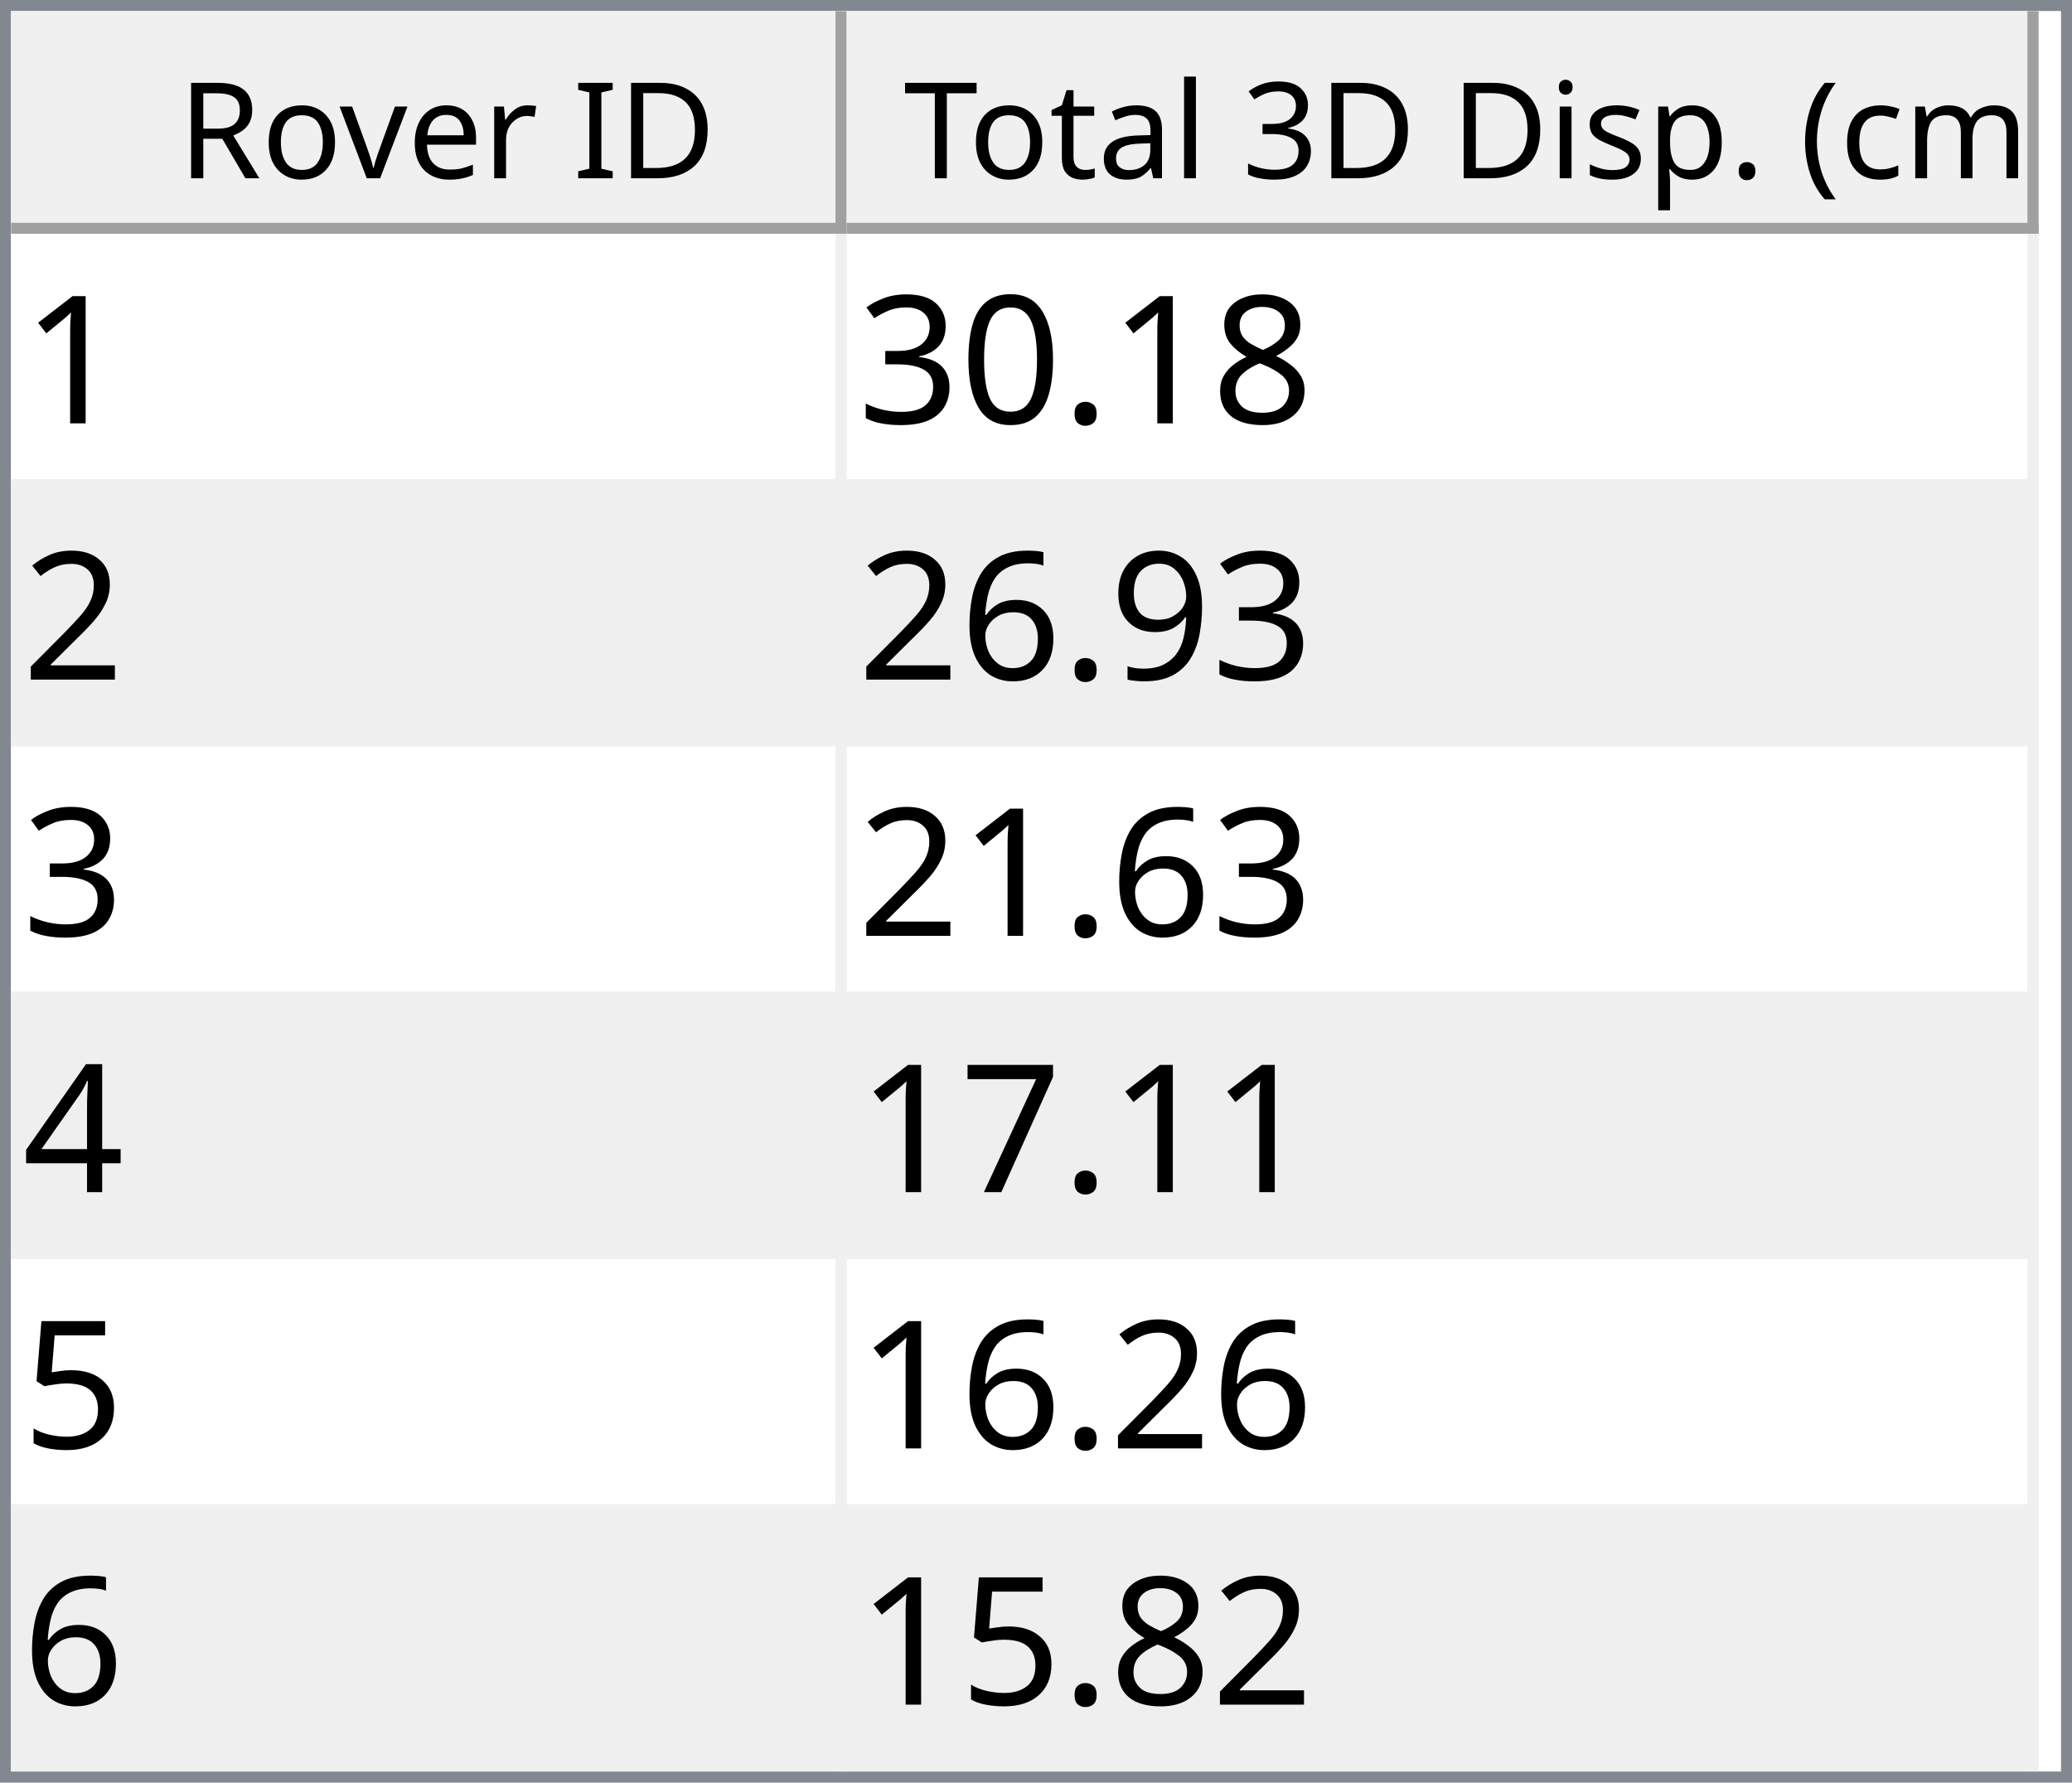
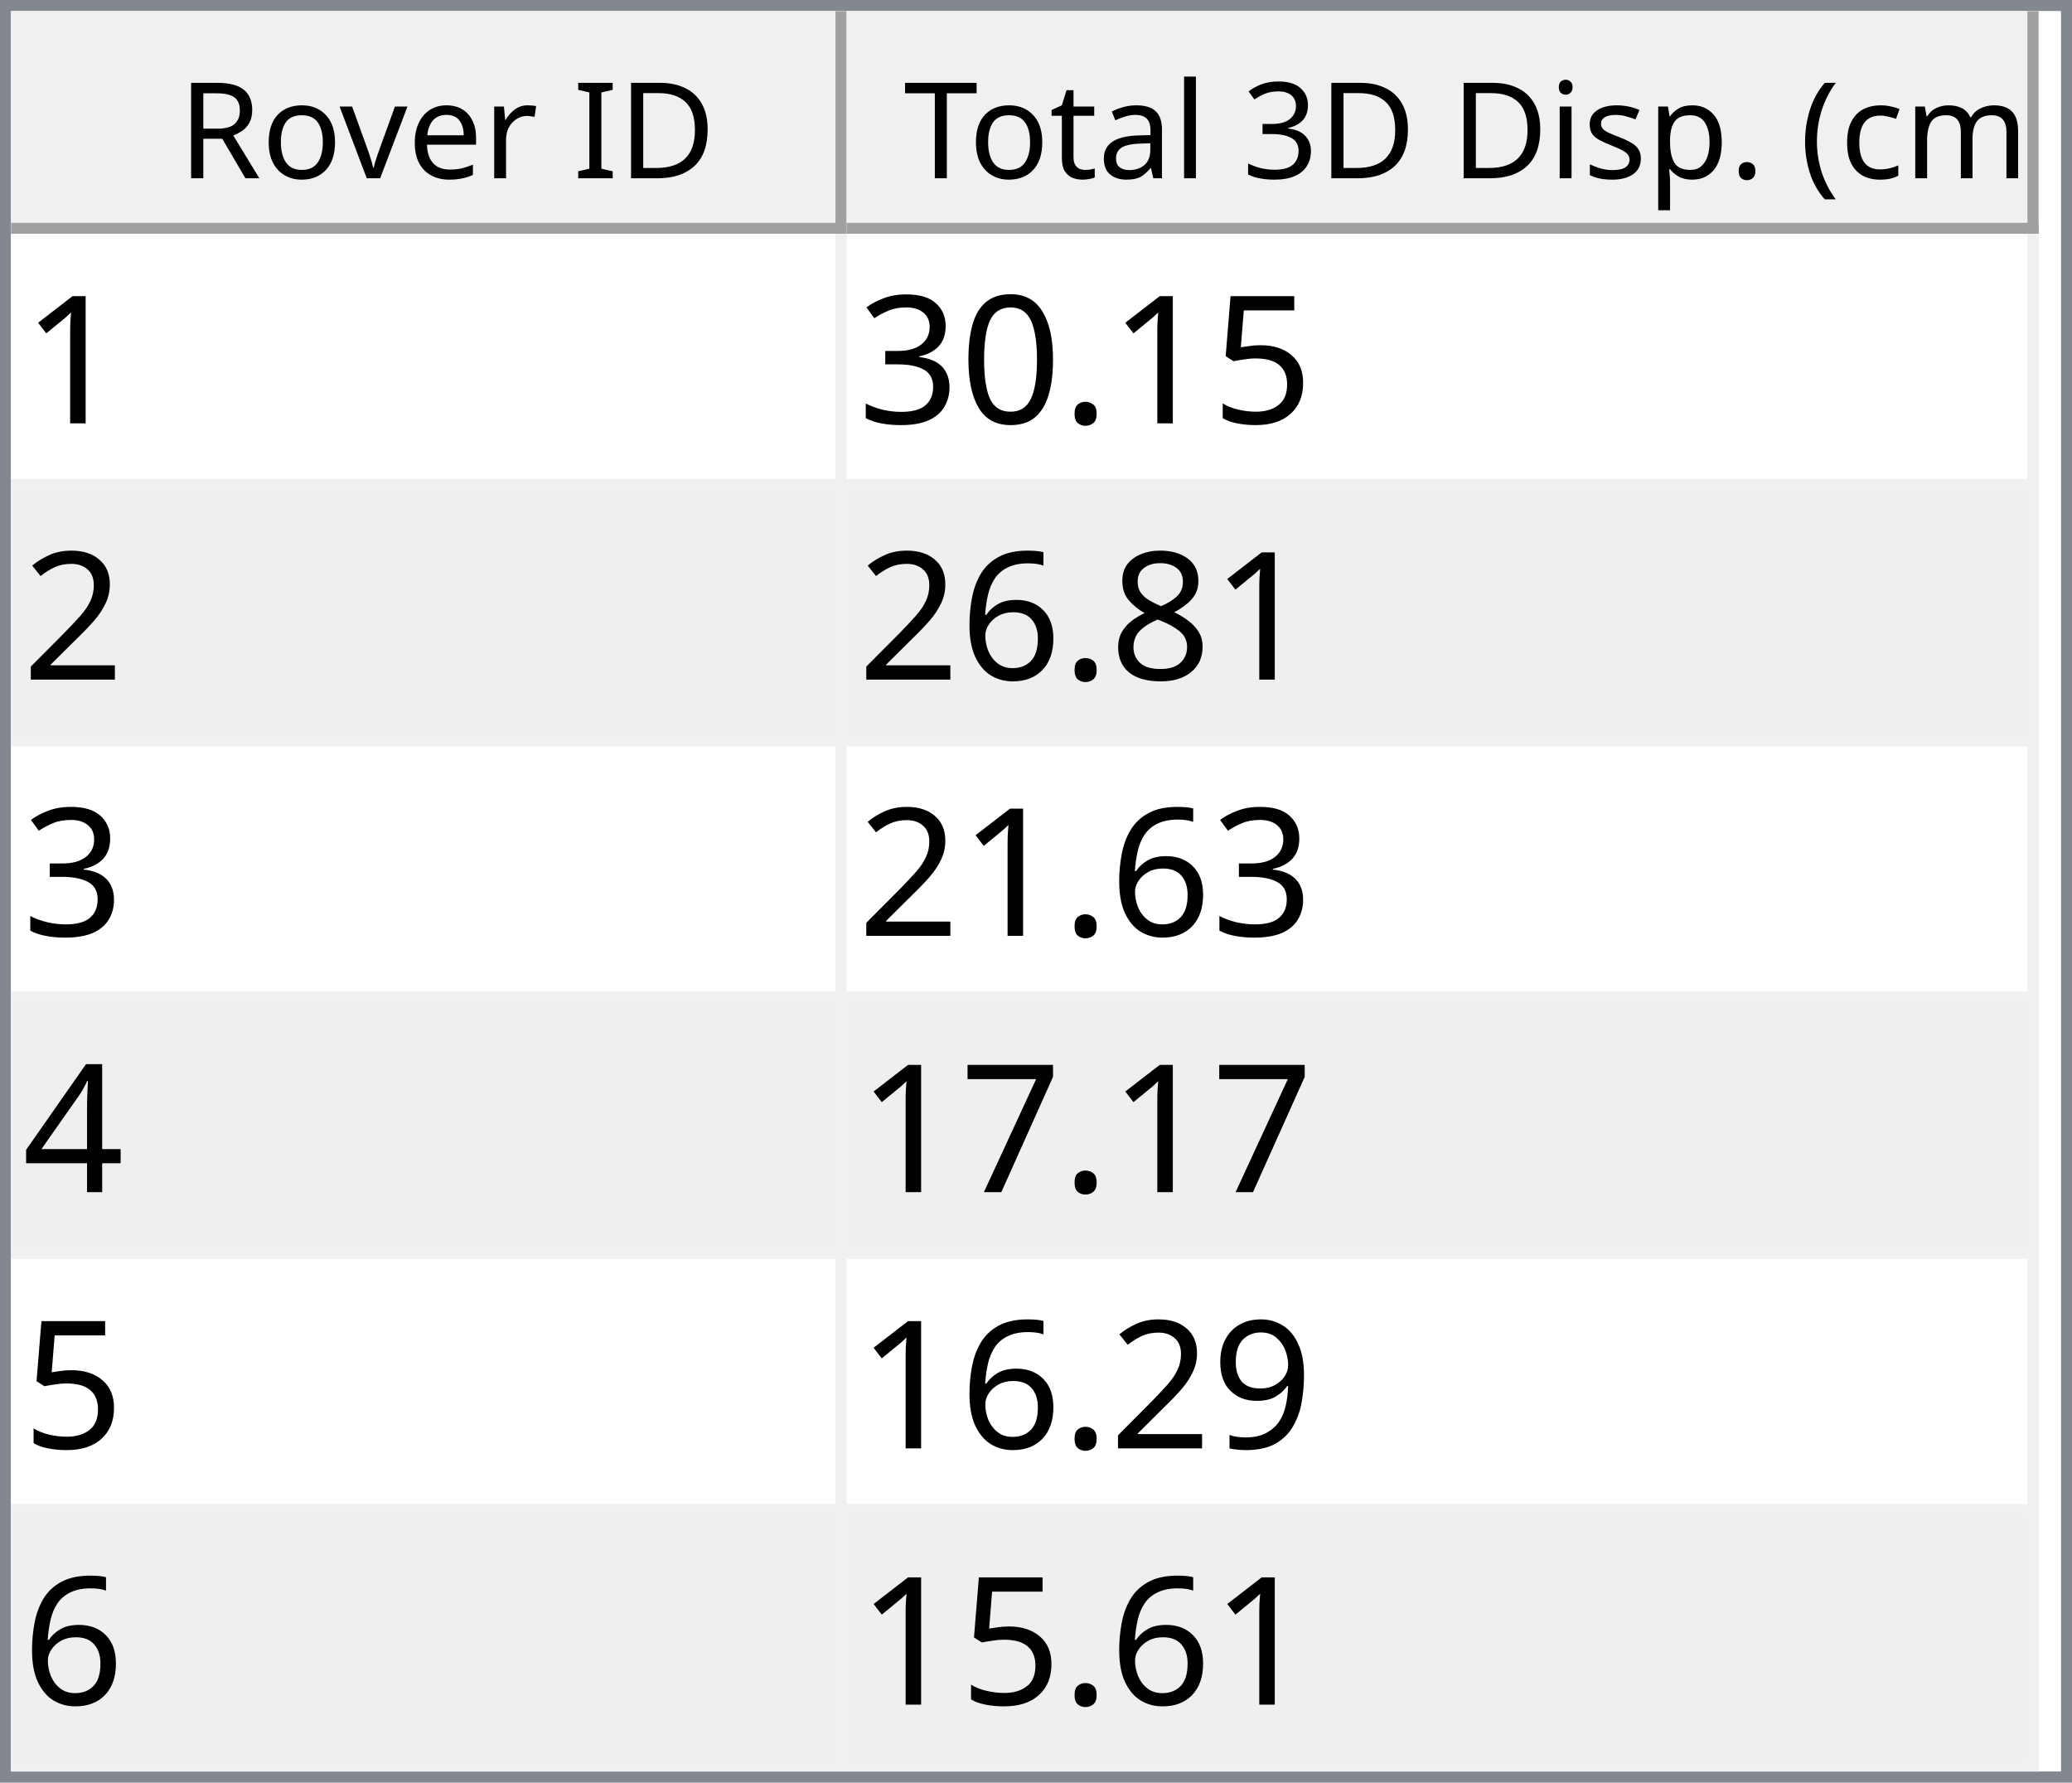
<svg xmlns="http://www.w3.org/2000/svg" style="fill-opacity:1; color-rendering:auto; color-interpolation:auto; text-rendering:auto; stroke:black; stroke-linecap:square; stroke-miterlimit:10; shape-rendering:auto; stroke-opacity:1; fill:black; stroke-dasharray:none; font-weight:normal; stroke-width:1; font-family:'Dialog'; font-style:normal; stroke-linejoin:miter; font-size:12px; stroke-dashoffset:0; image-rendering:auto;" width="186" height="160">
  <defs id="genericDefs" />
  <g>
    <defs id="defs1">
      <clipPath clipPathUnits="userSpaceOnUse" id="clipPath1">
        <path d="M0 0 L186 0 L186 160 L0 160 L0 0 Z" />
      </clipPath>
      <clipPath clipPathUnits="userSpaceOnUse" id="clipPath2">
        <path d="M0 0 L0 160 L186 160 L186 0 Z" />
      </clipPath>
      <clipPath clipPathUnits="userSpaceOnUse" id="clipPath3">
        <path d="M0 0 L0 20 L184 20 L184 0 Z" />
      </clipPath>
      <clipPath clipPathUnits="userSpaceOnUse" id="clipPath4">
        <path d="M0 0 L0 20 L75 20 L75 0 Z" />
      </clipPath>
      <clipPath clipPathUnits="userSpaceOnUse" id="clipPath5">
        <path d="M1 1 L1 19 L74 19 L74 1 Z" />
      </clipPath>
      <clipPath clipPathUnits="userSpaceOnUse" id="clipPath6">
        <path d="M0 0 L0 18 L73 18 L73 0 Z" />
      </clipPath>
      <clipPath clipPathUnits="userSpaceOnUse" id="clipPath7">
        <path d="M-0.5 -0.5 L-0.5 19.5 L74.5 19.5 L74.5 -0.5 Z" />
      </clipPath>
      <clipPath clipPathUnits="userSpaceOnUse" id="clipPath8">
        <path d="M0 0 L0 20 L107 20 L107 0 Z" />
      </clipPath>
      <clipPath clipPathUnits="userSpaceOnUse" id="clipPath9">
        <path d="M1 1 L1 19 L106 19 L106 1 Z" />
      </clipPath>
      <clipPath clipPathUnits="userSpaceOnUse" id="clipPath10">
        <path d="M0 0 L0 18 L105 18 L105 0 Z" />
      </clipPath>
      <clipPath clipPathUnits="userSpaceOnUse" id="clipPath11">
        <path d="M-0.5 -0.5 L-0.5 19.5 L106.5 19.5 L106.5 -0.5 Z" />
      </clipPath>
      <clipPath clipPathUnits="userSpaceOnUse" id="clipPath12">
        <path d="M0 0 L0 138 L184 138 L184 0 Z" />
      </clipPath>
      <clipPath clipPathUnits="userSpaceOnUse" id="clipPath13">
        <path d="M0 0 L0 138 L182 138 L182 0 Z" />
      </clipPath>
      <clipPath clipPathUnits="userSpaceOnUse" id="clipPath14">
        <path d="M-0.5 -0.5 L-0.5 137.5 L181.5 137.5 L181.5 -0.5 Z" />
      </clipPath>
      <clipPath clipPathUnits="userSpaceOnUse" id="clipPath15">
        <path d="M0 0 L0 22 L74 22 L74 0 Z" />
      </clipPath>
      <clipPath clipPathUnits="userSpaceOnUse" id="clipPath16">
        <path d="M0 0 L0 22 L106 22 L106 0 Z" />
      </clipPath>
      <font horiz-adv-x="64.551" id="font1">
        <font-face ascent="107.91" descent="25.098" units-per-em="100" style="font-style:normal; font-family:Segoe UI; font-weight:normal;" />
        <missing-glyph horiz-adv-x="64.551" d="M8.109 0 L8.109 68.266 L56.453 68.266 L56.453 0 L8.109 0 ZM15.328 7.234 L49.219 7.234 L49.219 61.031 L15.328 61.031 L15.328 7.234 Z" />
        <glyph unicode="D" horiz-adv-x="70.117" d="M9.188 0 L9.188 70.016 L28.516 70.016 Q65.531 70.016 65.531 35.891 Q65.531 19.672 55.25 9.836 Q44.969 0 27.734 0 L9.188 0 ZM17.391 62.594 L17.391 7.422 L27.828 7.422 Q41.609 7.422 49.273 14.797 Q56.938 22.172 56.938 35.688 Q56.938 62.594 28.328 62.594 L17.391 62.594 Z" />
        <glyph unicode="I" horiz-adv-x="26.611" d="M17.391 0 L9.188 0 L9.188 70.016 L17.391 70.016 L17.391 0 Z" />
        <glyph unicode=" " horiz-adv-x="27.393" d="" />
        <glyph unicode="r" horiz-adv-x="34.766" d="M34.188 41.891 Q32.078 43.5 28.125 43.5 Q23 43.5 19.555 38.672 Q16.109 33.844 16.109 25.484 L16.109 0 L8.109 0 L8.109 50 L16.109 50 L16.109 39.703 L16.312 39.703 Q18.016 44.969 21.531 47.922 Q25.047 50.875 29.391 50.875 Q32.516 50.875 34.188 50.203 L34.188 41.891 Z" />
        <glyph unicode="e" horiz-adv-x="52.295" d="M48.297 23 L12.984 23 Q13.188 14.656 17.484 10.109 Q21.781 5.562 29.297 5.562 Q37.75 5.562 44.828 11.141 L44.828 3.609 Q38.234 -1.172 27.391 -1.172 Q16.797 -1.172 10.742 5.641 Q4.688 12.453 4.688 24.812 Q4.688 36.469 11.305 43.82 Q17.922 51.172 27.734 51.172 Q37.547 51.172 42.922 44.828 Q48.297 38.484 48.297 27.203 L48.297 23 ZM40.094 29.781 Q40.047 36.719 36.75 40.578 Q33.453 44.438 27.594 44.438 Q21.922 44.438 17.969 40.383 Q14.016 36.328 13.094 29.781 L40.094 29.781 Z" />
        <glyph unicode="v" horiz-adv-x="47.9" d="M47.406 50 L27.484 0 L19.625 0 L0.688 50 L9.469 50 L22.172 13.672 Q23.578 9.672 23.922 6.688 L24.125 6.688 Q24.609 10.453 25.688 13.484 L38.969 50 L47.406 50 Z" />
        <glyph unicode="o" horiz-adv-x="58.594" d="M29 -1.172 Q17.922 -1.172 11.305 5.836 Q4.688 12.844 4.688 24.422 Q4.688 37.016 11.57 44.094 Q18.453 51.172 30.172 51.172 Q41.359 51.172 47.633 44.289 Q53.906 37.406 53.906 25.203 Q53.906 13.234 47.141 6.031 Q40.375 -1.172 29 -1.172 ZM29.594 44.438 Q21.875 44.438 17.383 39.188 Q12.891 33.938 12.891 24.703 Q12.891 15.828 17.43 10.695 Q21.969 5.562 29.594 5.562 Q37.359 5.562 41.531 10.594 Q45.703 15.625 45.703 24.906 Q45.703 34.281 41.531 39.359 Q37.359 44.438 29.594 44.438 Z" />
        <glyph unicode="R" horiz-adv-x="59.814" d="M59.375 0 L49.609 0 L37.891 19.625 Q36.281 22.359 34.766 24.289 Q33.25 26.219 31.664 27.438 Q30.078 28.656 28.25 29.219 Q26.422 29.781 24.125 29.781 L17.391 29.781 L17.391 0 L9.188 0 L9.188 70.016 L30.078 70.016 Q34.672 70.016 38.555 68.867 Q42.438 67.719 45.289 65.375 Q48.141 63.031 49.758 59.547 Q51.375 56.062 51.375 51.375 Q51.375 47.703 50.273 44.656 Q49.172 41.609 47.148 39.211 Q45.125 36.812 42.266 35.133 Q39.406 33.453 35.844 32.516 L35.844 32.328 Q37.594 31.547 38.891 30.547 Q40.188 29.547 41.359 28.18 Q42.531 26.812 43.68 25.078 Q44.828 23.344 46.234 21.047 L59.375 0 ZM17.391 62.594 L17.391 37.203 L28.516 37.203 Q31.594 37.203 34.203 38.133 Q36.812 39.062 38.719 40.797 Q40.625 42.531 41.703 45.047 Q42.781 47.562 42.781 50.688 Q42.781 56.297 39.141 59.445 Q35.5 62.594 28.609 62.594 L17.391 62.594 Z" />
        <glyph unicode=")" horiz-adv-x="30.176" d="M8.297 -15.922 L1.172 -15.922 Q16.406 2.344 16.406 26.812 Q16.406 51.469 1.078 70.016 L8.297 70.016 Q23.531 52.156 23.531 26.703 Q23.531 1.375 8.297 -15.922 Z" />
        <glyph unicode="m" horiz-adv-x="86.133" d="M79.109 0 L71.094 0 L71.094 28.719 Q71.094 37.016 68.531 40.727 Q65.969 44.438 59.906 44.438 Q54.781 44.438 51.195 39.75 Q47.609 35.062 47.609 28.516 L47.609 0 L39.594 0 L39.594 29.688 Q39.594 44.438 28.219 44.438 Q22.953 44.438 19.531 40.016 Q16.109 35.594 16.109 28.516 L16.109 0 L8.109 0 L8.109 50 L16.109 50 L16.109 42.094 L16.312 42.094 Q21.625 51.172 31.844 51.172 Q36.969 51.172 40.773 48.312 Q44.578 45.453 46 40.828 Q51.562 51.172 62.594 51.172 Q79.109 51.172 79.109 30.812 L79.109 0 Z" />
        <glyph unicode="c" horiz-adv-x="46.191" d="M42.188 2.297 Q36.422 -1.172 28.516 -1.172 Q17.828 -1.172 11.258 5.789 Q4.688 12.75 4.688 23.828 Q4.688 36.188 11.766 43.68 Q18.844 51.172 30.672 51.172 Q37.25 51.172 42.281 48.734 L42.281 40.531 Q36.719 44.438 30.375 44.438 Q22.703 44.438 17.797 38.945 Q12.891 33.453 12.891 24.516 Q12.891 15.719 17.508 10.641 Q22.125 5.562 29.891 5.562 Q36.422 5.562 42.188 9.906 L42.188 2.297 Z" />
        <glyph unicode="(" horiz-adv-x="30.176" d="M29.109 -15.922 L21.969 -15.922 Q6.844 1.375 6.844 26.703 Q6.844 52.156 21.969 70.016 L29.203 70.016 Q13.875 51.469 13.875 26.812 Q13.875 2.344 29.109 -15.922 Z" />
        <glyph unicode="." horiz-adv-x="21.68" d="M10.891 -1.078 Q8.641 -1.078 7.055 0.539 Q5.469 2.156 5.469 4.391 Q5.469 6.641 7.055 8.273 Q8.641 9.906 10.891 9.906 Q13.188 9.906 14.797 8.273 Q16.406 6.641 16.406 4.391 Q16.406 2.156 14.797 0.539 Q13.188 -1.078 10.891 -1.078 Z" />
        <glyph unicode="p" horiz-adv-x="58.789" d="M16.312 7.234 L16.109 7.234 L16.109 -23 L8.109 -23 L8.109 50 L16.109 50 L16.109 41.219 L16.312 41.219 Q22.219 51.172 33.594 51.172 Q43.266 51.172 48.688 44.461 Q54.109 37.75 54.109 26.469 Q54.109 13.922 48 6.375 Q41.891 -1.172 31.297 -1.172 Q21.578 -1.172 16.312 7.234 ZM16.109 27.391 L16.109 20.406 Q16.109 14.203 20.141 9.883 Q24.172 5.562 30.375 5.562 Q37.641 5.562 41.773 11.133 Q45.906 16.703 45.906 26.609 Q45.906 34.969 42.047 39.703 Q38.188 44.438 31.594 44.438 Q24.609 44.438 20.359 39.578 Q16.109 34.719 16.109 27.391 Z" />
        <glyph unicode="s" horiz-adv-x="42.432" d="M5.078 1.812 L5.078 10.406 Q11.625 5.562 19.484 5.562 Q30.031 5.562 30.031 12.594 Q30.031 14.594 29.125 15.992 Q28.219 17.391 26.68 18.461 Q25.141 19.531 23.07 20.383 Q21 21.234 18.609 22.172 Q15.281 23.484 12.766 24.828 Q10.25 26.172 8.57 27.859 Q6.891 29.547 6.031 31.695 Q5.172 33.844 5.172 36.719 Q5.172 40.234 6.789 42.945 Q8.406 45.656 11.086 47.484 Q13.766 49.312 17.211 50.242 Q20.656 51.172 24.312 51.172 Q30.812 51.172 35.938 48.922 L35.938 40.828 Q30.422 44.438 23.25 44.438 Q21 44.438 19.195 43.922 Q17.391 43.406 16.094 42.477 Q14.797 41.547 14.086 40.258 Q13.375 38.969 13.375 37.406 Q13.375 35.453 14.086 34.133 Q14.797 32.812 16.164 31.789 Q17.531 30.766 19.484 29.938 Q21.438 29.109 23.922 28.125 Q27.25 26.859 29.883 25.516 Q32.516 24.172 34.375 22.484 Q36.234 20.797 37.234 18.602 Q38.234 16.406 38.234 13.375 Q38.234 9.672 36.602 6.938 Q34.969 4.203 32.234 2.398 Q29.5 0.594 25.93 -0.289 Q22.359 -1.172 18.453 -1.172 Q10.75 -1.172 5.078 1.812 Z" />
        <glyph unicode="i" horiz-adv-x="24.219" d="M12.203 62.703 Q10.062 62.703 8.547 64.164 Q7.031 65.625 7.031 67.875 Q7.031 70.125 8.547 71.609 Q10.062 73.094 12.203 73.094 Q14.406 73.094 15.945 71.609 Q17.484 70.125 17.484 67.875 Q17.484 65.719 15.945 64.211 Q14.406 62.703 12.203 62.703 ZM16.109 0 L8.109 0 L8.109 50 L16.109 50 L16.109 0 Z" />
        <glyph unicode="3" horiz-adv-x="53.906" d="M46.531 19.828 Q46.531 15.094 44.75 11.211 Q42.969 7.328 39.719 4.57 Q36.469 1.812 31.93 0.297 Q27.391 -1.219 21.922 -1.219 Q11.922 -1.219 6 2.594 L6 11.188 Q13.094 5.609 22.219 5.609 Q25.875 5.609 28.828 6.539 Q31.781 7.469 33.906 9.227 Q36.031 10.984 37.18 13.477 Q38.328 15.969 38.328 19.094 Q38.328 32.812 18.797 32.812 L12.984 32.812 L12.984 39.594 L18.5 39.594 Q35.797 39.594 35.797 52.484 Q35.797 64.406 22.609 64.406 Q15.188 64.406 8.688 59.422 L8.688 67.188 Q15.375 71.188 24.609 71.188 Q29 71.188 32.57 69.969 Q36.141 68.75 38.68 66.555 Q41.219 64.359 42.609 61.281 Q44 58.203 44 54.5 Q44 40.672 30.031 36.719 L30.031 36.531 Q33.594 36.141 36.625 34.797 Q39.656 33.453 41.852 31.305 Q44.047 29.156 45.289 26.25 Q46.531 23.344 46.531 19.828 Z" />
        <glyph unicode="l" horiz-adv-x="24.219" d="M16.109 0 L8.109 0 L8.109 74.031 L16.109 74.031 L16.109 0 Z" />
        <glyph unicode="a" horiz-adv-x="50.879" d="M43.891 0 L35.891 0 L35.891 7.812 L35.688 7.812 Q30.469 -1.172 20.312 -1.172 Q12.844 -1.172 8.617 2.781 Q4.391 6.734 4.391 13.281 Q4.391 27.297 20.906 29.594 L35.891 31.688 Q35.891 44.438 25.594 44.438 Q16.547 44.438 9.281 38.281 L9.281 46.484 Q16.656 51.172 26.266 51.172 Q43.891 51.172 43.891 32.516 L43.891 0 ZM35.891 25.297 L23.828 23.641 Q18.266 22.859 15.43 20.875 Q12.594 18.891 12.594 13.875 Q12.594 10.203 15.211 7.883 Q17.828 5.562 22.172 5.562 Q28.125 5.562 32.008 9.742 Q35.891 13.922 35.891 20.312 L35.891 25.297 Z" />
        <glyph unicode="t" horiz-adv-x="33.887" d="M31.297 0.484 Q28.469 -1.078 23.828 -1.078 Q10.688 -1.078 10.688 13.578 L10.688 43.172 L2.094 43.172 L2.094 50 L10.688 50 L10.688 62.203 L18.703 64.797 L18.703 50 L31.297 50 L31.297 43.172 L18.703 43.172 L18.703 14.984 Q18.703 9.969 20.414 7.82 Q22.125 5.672 26.078 5.672 Q29.109 5.672 31.297 7.328 L31.297 0.484 Z" />
        <glyph unicode="T" horiz-adv-x="52.393" d="M50.594 62.594 L30.375 62.594 L30.375 0 L22.172 0 L22.172 62.594 L2 62.594 L2 70.016 L50.594 70.016 L50.594 62.594 Z" />
      </font>
      <font horiz-adv-x="75.0" id="font2">
        <font-face ascent="100.537" descent="21.973" units-per-em="100" style="font-style:normal; font-family:sans-serif; font-weight:normal;" />
        <missing-glyph horiz-adv-x="75.0" d="M12.5 0 L12.5 62.5 L62.5 62.5 L62.5 0 L12.5 0 ZM14.062 1.562 L60.938 1.562 L60.938 60.938 L14.062 60.938 L14.062 1.562 Z" />
        <glyph unicode="1" horiz-adv-x="55.615" d="M37.25 0 L28.469 0 L28.469 56 Q25.297 52.984 20.141 49.953 Q14.984 46.922 10.891 45.406 L10.891 53.906 Q18.266 57.375 23.781 62.305 Q29.297 67.234 31.594 71.875 L37.25 71.875 L37.25 0 Z" />
-         <glyph unicode="8" horiz-adv-x="55.615" d="M17.672 38.812 Q12.203 40.828 9.57 44.539 Q6.938 48.25 6.938 53.422 Q6.938 61.234 12.555 66.555 Q18.172 71.875 27.484 71.875 Q36.859 71.875 42.578 66.43 Q48.297 60.984 48.297 53.172 Q48.297 48.188 45.68 44.508 Q43.062 40.828 37.75 38.812 Q44.344 36.672 47.781 31.883 Q51.219 27.094 51.219 20.453 Q51.219 11.281 44.727 5.031 Q38.234 -1.219 27.641 -1.219 Q17.047 -1.219 10.547 5.055 Q4.047 11.328 4.047 20.703 Q4.047 27.688 7.594 32.398 Q11.141 37.109 17.672 38.812 ZM15.922 53.719 Q15.922 48.641 19.195 45.414 Q22.469 42.188 27.688 42.188 Q32.766 42.188 36.016 45.383 Q39.266 48.578 39.266 53.219 Q39.266 58.062 35.914 61.359 Q32.562 64.656 27.594 64.656 Q22.562 64.656 19.242 61.43 Q15.922 58.203 15.922 53.719 ZM13.094 20.656 Q13.094 16.891 14.875 13.375 Q16.656 9.859 20.172 7.93 Q23.688 6 27.734 6 Q34.031 6 38.133 10.055 Q42.234 14.109 42.234 20.359 Q42.234 26.703 38.016 30.859 Q33.797 35.016 27.438 35.016 Q21.234 35.016 17.164 30.914 Q13.094 26.812 13.094 20.656 Z" />
+         <glyph unicode="5" horiz-adv-x="55.615" d="M4.156 18.75 L13.375 19.531 Q14.406 12.797 18.141 9.398 Q21.875 6 27.156 6 Q33.5 6 37.891 10.789 Q42.281 15.578 42.281 23.484 Q42.281 31 38.062 35.352 Q33.844 39.703 27 39.703 Q22.75 39.703 19.336 37.773 Q15.922 35.844 13.969 32.766 L5.719 33.844 L12.641 70.609 L48.25 70.609 L48.25 62.203 L19.672 62.203 L15.828 42.969 Q22.266 47.469 29.344 47.469 Q38.719 47.469 45.164 40.969 Q51.609 34.469 51.609 24.266 Q51.609 14.547 45.953 7.469 Q39.062 -1.219 27.156 -1.219 Q17.391 -1.219 11.211 4.25 Q5.031 9.719 4.156 18.75 Z" />
        <glyph unicode="." horiz-adv-x="27.783" d="M9.078 0 L9.078 10.016 L19.094 10.016 L19.094 0 L9.078 0 Z" />
        <glyph unicode="0" horiz-adv-x="55.615" d="M4.156 35.297 Q4.156 48 6.766 55.742 Q9.375 63.484 14.523 67.68 Q19.672 71.875 27.484 71.875 Q33.25 71.875 37.594 69.555 Q41.938 67.234 44.773 62.867 Q47.609 58.5 49.219 52.227 Q50.828 45.953 50.828 35.297 Q50.828 22.703 48.242 14.969 Q45.656 7.234 40.508 3.008 Q35.359 -1.219 27.484 -1.219 Q17.141 -1.219 11.234 6.203 Q4.156 15.141 4.156 35.297 ZM13.188 35.297 Q13.188 17.672 17.312 11.836 Q21.438 6 27.484 6 Q33.547 6 37.672 11.859 Q41.797 17.719 41.797 35.297 Q41.797 52.984 37.672 58.789 Q33.547 64.594 27.391 64.594 Q21.344 64.594 17.719 59.469 Q13.188 52.938 13.188 35.297 Z" />
        <glyph unicode="3" horiz-adv-x="55.615" d="M4.203 18.891 L12.984 20.062 Q14.5 12.594 18.141 9.297 Q21.781 6 27 6 Q33.203 6 37.477 10.297 Q41.75 14.594 41.75 20.953 Q41.75 27 37.797 30.93 Q33.844 34.859 27.734 34.859 Q25.25 34.859 21.531 33.891 L22.516 41.609 Q23.391 41.5 23.922 41.5 Q29.547 41.5 34.039 44.43 Q38.531 47.359 38.531 53.469 Q38.531 58.297 35.258 61.477 Q31.984 64.656 26.812 64.656 Q21.688 64.656 18.266 61.43 Q14.844 58.203 13.875 51.766 L5.078 53.328 Q6.688 62.156 12.398 67.016 Q18.109 71.875 26.609 71.875 Q32.469 71.875 37.398 69.359 Q42.328 66.844 44.945 62.5 Q47.562 58.156 47.562 53.266 Q47.562 48.641 45.07 44.828 Q42.578 41.016 37.703 38.766 Q44.047 37.312 47.562 32.695 Q51.078 28.078 51.078 21.141 Q51.078 11.766 44.242 5.25 Q37.406 -1.266 26.953 -1.266 Q17.531 -1.266 11.305 4.352 Q5.078 9.969 4.203 18.891 Z" />
        <glyph unicode="2" horiz-adv-x="55.615" d="M50.344 8.453 L50.344 0 L3.031 0 Q2.938 3.172 4.047 6.109 Q5.859 10.938 9.836 15.625 Q13.812 20.312 21.344 26.469 Q33.016 36.031 37.117 41.625 Q41.219 47.219 41.219 52.203 Q41.219 57.422 37.477 61.008 Q33.734 64.594 27.734 64.594 Q21.391 64.594 17.578 60.789 Q13.766 56.984 13.719 50.25 L4.688 51.172 Q5.609 61.281 11.664 66.578 Q17.719 71.875 27.938 71.875 Q38.234 71.875 44.242 66.164 Q50.25 60.453 50.25 52 Q50.25 47.703 48.492 43.555 Q46.734 39.406 42.656 34.812 Q38.578 30.219 29.109 22.219 Q21.188 15.578 18.945 13.211 Q16.703 10.844 15.234 8.453 L50.344 8.453 Z" />
-         <glyph unicode="9" horiz-adv-x="55.615" d="M5.469 16.547 L13.922 17.328 Q14.984 11.375 18.016 8.688 Q21.047 6 25.781 6 Q29.828 6 32.883 7.859 Q35.938 9.719 37.891 12.82 Q39.844 15.922 41.164 21.195 Q42.484 26.469 42.484 31.938 Q42.484 32.516 42.438 33.688 Q39.797 29.5 35.234 26.883 Q30.672 24.266 25.344 24.266 Q16.453 24.266 10.305 30.711 Q4.156 37.156 4.156 47.703 Q4.156 58.594 10.578 65.234 Q17 71.875 26.656 71.875 Q33.641 71.875 39.43 68.117 Q45.219 64.359 48.219 57.398 Q51.219 50.438 51.219 37.25 Q51.219 23.531 48.242 15.406 Q45.266 7.281 39.383 3.031 Q33.5 -1.219 25.594 -1.219 Q17.188 -1.219 11.867 3.445 Q6.547 8.109 5.469 16.547 ZM41.453 48.141 Q41.453 55.719 37.43 60.156 Q33.406 64.594 27.734 64.594 Q21.875 64.594 17.531 59.812 Q13.188 55.031 13.188 47.406 Q13.188 40.578 17.312 36.305 Q21.438 32.031 27.484 32.031 Q33.594 32.031 37.523 36.305 Q41.453 40.578 41.453 48.141 Z" />
+         <glyph unicode="8" horiz-adv-x="55.615" d="M17.672 38.812 Q12.203 40.828 9.57 44.539 Q6.938 48.25 6.938 53.422 Q6.938 61.234 12.555 66.555 Q18.172 71.875 27.484 71.875 Q36.859 71.875 42.578 66.43 Q48.297 60.984 48.297 53.172 Q48.297 48.188 45.68 44.508 Q43.062 40.828 37.75 38.812 Q44.344 36.672 47.781 31.883 Q51.219 27.094 51.219 20.453 Q51.219 11.281 44.727 5.031 Q38.234 -1.219 27.641 -1.219 Q17.047 -1.219 10.547 5.055 Q4.047 11.328 4.047 20.703 Q4.047 27.688 7.594 32.398 Q11.141 37.109 17.672 38.812 ZM15.922 53.719 Q15.922 48.641 19.195 45.414 Q22.469 42.188 27.688 42.188 Q32.766 42.188 36.016 45.383 Q39.266 48.578 39.266 53.219 Q39.266 58.062 35.914 61.359 Q32.562 64.656 27.594 64.656 Q22.562 64.656 19.242 61.43 Q15.922 58.203 15.922 53.719 ZM13.094 20.656 Q13.094 16.891 14.875 13.375 Q16.656 9.859 20.172 7.93 Q23.688 6 27.734 6 Q34.031 6 38.133 10.055 Q42.234 14.109 42.234 20.359 Q42.234 26.703 38.016 30.859 Q33.797 35.016 27.438 35.016 Q21.234 35.016 17.164 30.914 Q13.094 26.812 13.094 20.656 Z" />
        <glyph unicode="6" horiz-adv-x="55.615" d="M49.75 54.047 L41.016 53.375 Q39.844 58.547 37.703 60.891 Q34.125 64.656 28.906 64.656 Q24.703 64.656 21.531 62.312 Q17.391 59.281 14.992 53.469 Q12.594 47.656 12.5 36.922 Q15.672 41.75 20.266 44.094 Q24.859 46.438 29.891 46.438 Q38.672 46.438 44.852 39.969 Q51.031 33.5 51.031 23.25 Q51.031 16.5 48.125 10.719 Q45.219 4.938 40.141 1.859 Q35.062 -1.219 28.609 -1.219 Q17.625 -1.219 10.695 6.859 Q3.766 14.938 3.766 33.5 Q3.766 54.25 11.422 63.672 Q18.109 71.875 29.438 71.875 Q37.891 71.875 43.289 67.141 Q48.688 62.406 49.75 54.047 ZM13.875 23.188 Q13.875 18.656 15.797 14.508 Q17.719 10.359 21.188 8.18 Q24.656 6 28.469 6 Q34.031 6 38.039 10.492 Q42.047 14.984 42.047 22.703 Q42.047 30.125 38.086 34.398 Q34.125 38.672 28.125 38.672 Q22.172 38.672 18.023 34.398 Q13.875 30.125 13.875 23.188 Z" />
        <glyph unicode="4" horiz-adv-x="55.615" d="M32.328 0 L32.328 17.141 L1.266 17.141 L1.266 25.203 L33.938 71.578 L41.109 71.578 L41.109 25.203 L50.781 25.203 L50.781 17.141 L41.109 17.141 L41.109 0 L32.328 0 ZM32.328 25.203 L32.328 57.469 L9.906 25.203 L32.328 25.203 Z" />
        <glyph unicode="7" horiz-adv-x="55.615" d="M4.734 62.203 L4.734 70.656 L51.078 70.656 L51.078 63.812 Q44.234 56.547 37.523 44.484 Q30.812 32.422 27.156 19.672 Q24.516 10.688 23.781 0 L14.75 0 Q14.891 8.453 18.062 20.414 Q21.234 32.375 27.172 43.484 Q33.109 54.594 39.797 62.203 L4.734 62.203 Z" />
-         <glyph unicode="5" horiz-adv-x="55.615" d="M4.156 18.75 L13.375 19.531 Q14.406 12.797 18.141 9.398 Q21.875 6 27.156 6 Q33.5 6 37.891 10.789 Q42.281 15.578 42.281 23.484 Q42.281 31 38.062 35.352 Q33.844 39.703 27 39.703 Q22.75 39.703 19.336 37.773 Q15.922 35.844 13.969 32.766 L5.719 33.844 L12.641 70.609 L48.25 70.609 L48.25 62.203 L19.672 62.203 L15.828 42.969 Q22.266 47.469 29.344 47.469 Q38.719 47.469 45.164 40.969 Q51.609 34.469 51.609 24.266 Q51.609 14.547 45.953 7.469 Q39.062 -1.219 27.156 -1.219 Q17.391 -1.219 11.211 4.25 Q5.031 9.719 4.156 18.75 Z" />
+         <glyph unicode="9" horiz-adv-x="55.615" d="M5.469 16.547 L13.922 17.328 Q14.984 11.375 18.016 8.688 Q21.047 6 25.781 6 Q29.828 6 32.883 7.859 Q35.938 9.719 37.891 12.82 Q39.844 15.922 41.164 21.195 Q42.484 26.469 42.484 31.938 Q42.484 32.516 42.438 33.688 Q39.797 29.5 35.234 26.883 Q30.672 24.266 25.344 24.266 Q16.453 24.266 10.305 30.711 Q4.156 37.156 4.156 47.703 Q4.156 58.594 10.578 65.234 Q17 71.875 26.656 71.875 Q33.641 71.875 39.43 68.117 Q45.219 64.359 48.219 57.398 Q51.219 50.438 51.219 37.25 Q51.219 23.531 48.242 15.406 Q45.266 7.281 39.383 3.031 Q33.5 -1.219 25.594 -1.219 Q17.188 -1.219 11.867 3.445 Q6.547 8.109 5.469 16.547 ZM41.453 48.141 Q41.453 55.719 37.43 60.156 Q33.406 64.594 27.734 64.594 Q21.875 64.594 17.531 59.812 Q13.188 55.031 13.188 47.406 Q13.188 40.578 17.312 36.305 Q21.438 32.031 27.484 32.031 Q33.594 32.031 37.523 36.305 Q41.453 40.578 41.453 48.141 Z" />
      </font>
    </defs>
    <g style="fill:white; stroke:white;">
      <rect x="0" y="0" width="186" style="clip-path:url(#clipPath1); stroke:none;" height="160" />
    </g>
    <g style="fill:white; text-rendering:optimizeSpeed; color-rendering:optimizeSpeed; image-rendering:optimizeSpeed; shape-rendering:crispEdges; stroke:white; color-interpolation:sRGB;">
      <rect x="0" width="186" height="160" y="0" style="stroke:none;" />
      <path style="stroke:none;" d="M0 160 L186 160 L186 0 L0 0 Z" />
    </g>
    <g style="fill:rgb(240,240,240); font-family:'Segoe UI'; stroke:rgb(240,240,240);">
      <rect x="0" y="0" width="186" style="clip-path:url(#clipPath2); stroke:none;" height="160" />
    </g>
    <g style="fill:rgb(130,135,144); font-family:'Segoe UI'; stroke:rgb(130,135,144);">
      <path d="M0 0 L186 0 L186 160 L0 160 L0 0 ZM1 1 L185 1 L185 159 L1 159 L1 1 Z" style="fill-rule:evenodd; clip-path:url(#clipPath2); stroke:none;" />
    </g>
    <g style="fill:white; font-family:'Segoe UI'; stroke:white;" transform="translate(1,1)">
      <rect x="0" y="0" width="184" style="clip-path:url(#clipPath3); stroke:none;" height="20" />
    </g>
    <g style="fill:rgb(240,240,240); font-family:'Segoe UI'; stroke:rgb(240,240,240);" transform="translate(1,1)">
      <rect x="0" y="0" width="75" style="clip-path:url(#clipPath4); stroke:none;" height="20" />
    </g>
    <g style="font-family:'Segoe UI';" transform="translate(2,2)">
      <text x="14" xml:space="preserve" y="14" style="clip-path:url(#clipPath6); stroke:none;">Rover ID</text>
    </g>
    <g style="fill:rgb(160,160,160); font-family:'Segoe UI'; stroke:rgb(160,160,160); stroke-linejoin:bevel;" transform="translate(1.5,1.5)">
      <line x1="74" x2="74" y1="0" style="fill:none; clip-path:url(#clipPath7);" y2="19" />
    </g>
    <g style="fill:rgb(160,160,160); font-family:'Segoe UI'; stroke:rgb(160,160,160); stroke-linejoin:bevel;" transform="matrix(1,0,0,1,1,1) translate(0.5,0.5)">
      <line x1="0" x2="74" y1="19" style="fill:none; clip-path:url(#clipPath7);" y2="19" />
    </g>
    <g style="fill:rgb(240,240,240); font-family:'Segoe UI'; stroke:rgb(240,240,240);" transform="translate(76,1)">
      <rect x="0" y="0" width="107" style="clip-path:url(#clipPath8); stroke:none;" height="20" />
    </g>
    <g style="font-family:'Segoe UI';" transform="translate(77,2)">
      <text x="1" xml:space="preserve" y="14" style="clip-path:url(#clipPath10); stroke:none;"> Total 3D Disp. (cm)</text>
    </g>
    <g style="fill:rgb(160,160,160); font-family:'Segoe UI'; stroke:rgb(160,160,160); stroke-linejoin:bevel;" transform="translate(76.5,1.5)">
      <line x1="106" x2="106" y1="0" style="fill:none; clip-path:url(#clipPath11);" y2="19" />
    </g>
    <g style="fill:rgb(160,160,160); font-family:'Segoe UI'; stroke:rgb(160,160,160); stroke-linejoin:bevel;" transform="matrix(1,0,0,1,76,1) translate(0.5,0.5)">
      <line x1="0" x2="106" y1="19" style="fill:none; clip-path:url(#clipPath11);" y2="19" />
    </g>
    <g style="fill:white; font-family:'Segoe UI'; stroke:white;" transform="translate(1,21)">
      <rect x="0" y="0" width="184" style="clip-path:url(#clipPath12); stroke:none;" height="138" />
    </g>
    <g style="fill:rgb(240,240,240); font-size:16px; font-family:sans-serif; stroke:rgb(240,240,240);" transform="translate(1,21)">
      <rect x="0" y="0" width="182" style="clip-path:url(#clipPath13); stroke:none;" height="138" />
      <line transform="translate(0.5,0.5)" x1="0" x2="181" y1="22" style="clip-path:url(#clipPath14); fill:none; stroke-linejoin:bevel;" y2="22" />
    </g>
    <g transform="matrix(1,0,0,1,1,21) translate(0.5,0.5)" style="fill:rgb(240,240,240); font-size:16px; font-family:sans-serif; stroke:rgb(240,240,240); stroke-linejoin:bevel;">
      <line x1="0" x2="181" y1="45" style="fill:none; clip-path:url(#clipPath14);" y2="45" />
    </g>
    <g transform="matrix(1,0,0,1,1,21) translate(0.5,0.5)" style="fill:rgb(240,240,240); font-size:16px; font-family:sans-serif; stroke:rgb(240,240,240); stroke-linejoin:bevel;">
      <line x1="0" x2="181" y1="68" style="fill:none; clip-path:url(#clipPath14);" y2="68" />
    </g>
    <g transform="matrix(1,0,0,1,1,21) translate(0.5,0.5)" style="fill:rgb(240,240,240); font-size:16px; font-family:sans-serif; stroke:rgb(240,240,240); stroke-linejoin:bevel;">
      <line x1="0" x2="181" y1="91" style="fill:none; clip-path:url(#clipPath14);" y2="91" />
    </g>
    <g transform="matrix(1,0,0,1,1,21) translate(0.5,0.5)" style="fill:rgb(240,240,240); font-size:16px; font-family:sans-serif; stroke:rgb(240,240,240); stroke-linejoin:bevel;">
      <line x1="0" x2="181" y1="114" style="fill:none; clip-path:url(#clipPath14);" y2="114" />
    </g>
    <g transform="matrix(1,0,0,1,1,21) translate(0.5,0.5)" style="fill:rgb(240,240,240); font-size:16px; font-family:sans-serif; stroke:rgb(240,240,240); stroke-linejoin:bevel;">
      <line x1="0" x2="181" y1="137" style="fill:none; clip-path:url(#clipPath14);" y2="137" />
    </g>
    <g transform="matrix(1,0,0,1,1,21) translate(0.5,0.5)" style="fill:rgb(240,240,240); font-size:16px; font-family:sans-serif; stroke:rgb(240,240,240); stroke-linejoin:bevel;">
      <line x1="74" x2="74" y1="0" style="fill:none; clip-path:url(#clipPath14);" y2="137" />
    </g>
    <g transform="matrix(1,0,0,1,1,21) translate(0.5,0.5)" style="fill:rgb(240,240,240); font-size:16px; font-family:sans-serif; stroke:rgb(240,240,240); stroke-linejoin:bevel;">
      <line x1="181" x2="181" y1="0" style="fill:none; clip-path:url(#clipPath14);" y2="137" />
    </g>
    <g style="fill:white; font-size:16px; font-family:sans-serif; stroke:white;" transform="matrix(1,0,0,1,1,21)">
      <rect x="0" y="0" width="74" style="clip-path:url(#clipPath15); stroke:none;" height="22" />
      <text x="1" y="17" style="fill:black; clip-path:url(#clipPath15); stroke:none;" xml:space="preserve">1</text>
    </g>
    <g style="fill:white; font-size:16px; font-family:sans-serif; stroke:white;" transform="matrix(1,0,0,1,1,21) translate(75,0)">
      <rect x="0" y="0" width="106" style="clip-path:url(#clipPath16); stroke:none;" height="22" />
-       <text x="1" y="17" style="fill:black; clip-path:url(#clipPath16); stroke:none;" xml:space="preserve">30.18</text>
+       <text x="1" y="17" style="fill:black; clip-path:url(#clipPath16); stroke:none;" xml:space="preserve">30.15</text>
    </g>
    <g style="fill:rgb(239,239,239); font-size:16px; font-family:sans-serif; stroke:rgb(239,239,239);" transform="matrix(1,0,0,1,1,21) translate(0,23)">
      <rect x="0" y="0" width="74" style="clip-path:url(#clipPath15); stroke:none;" height="22" />
      <text x="1" y="17" style="fill:black; clip-path:url(#clipPath15); stroke:none;" xml:space="preserve">2</text>
    </g>
    <g style="fill:rgb(239,239,239); font-size:16px; font-family:sans-serif; stroke:rgb(239,239,239);" transform="matrix(1,0,0,1,1,21) translate(75,23)">
      <rect x="0" y="0" width="106" style="clip-path:url(#clipPath16); stroke:none;" height="22" />
-       <text x="1" y="17" style="fill:black; clip-path:url(#clipPath16); stroke:none;" xml:space="preserve">26.93</text>
+       <text x="1" y="17" style="fill:black; clip-path:url(#clipPath16); stroke:none;" xml:space="preserve">26.81</text>
    </g>
    <g style="fill:white; font-size:16px; font-family:sans-serif; stroke:white;" transform="matrix(1,0,0,1,1,21) translate(0,46)">
      <rect x="0" y="0" width="74" style="clip-path:url(#clipPath15); stroke:none;" height="22" />
      <text x="1" y="17" style="fill:black; clip-path:url(#clipPath15); stroke:none;" xml:space="preserve">3</text>
    </g>
    <g style="fill:white; font-size:16px; font-family:sans-serif; stroke:white;" transform="matrix(1,0,0,1,1,21) translate(75,46)">
      <rect x="0" y="0" width="106" style="clip-path:url(#clipPath16); stroke:none;" height="22" />
      <text x="1" y="17" style="fill:black; clip-path:url(#clipPath16); stroke:none;" xml:space="preserve">21.63</text>
    </g>
    <g style="fill:rgb(239,239,239); font-size:16px; font-family:sans-serif; stroke:rgb(239,239,239);" transform="matrix(1,0,0,1,1,21) translate(0,69)">
      <rect x="0" y="0" width="74" style="clip-path:url(#clipPath15); stroke:none;" height="22" />
      <text x="1" y="17" style="fill:black; clip-path:url(#clipPath15); stroke:none;" xml:space="preserve">4</text>
    </g>
    <g style="fill:rgb(239,239,239); font-size:16px; font-family:sans-serif; stroke:rgb(239,239,239);" transform="matrix(1,0,0,1,1,21) translate(75,69)">
      <rect x="0" y="0" width="106" style="clip-path:url(#clipPath16); stroke:none;" height="22" />
-       <text x="1" y="17" style="fill:black; clip-path:url(#clipPath16); stroke:none;" xml:space="preserve">17.11</text>
+       <text x="1" y="17" style="fill:black; clip-path:url(#clipPath16); stroke:none;" xml:space="preserve">17.17</text>
    </g>
    <g style="fill:white; font-size:16px; font-family:sans-serif; stroke:white;" transform="matrix(1,0,0,1,1,21) translate(0,92)">
      <rect x="0" y="0" width="74" style="clip-path:url(#clipPath15); stroke:none;" height="22" />
      <text x="1" y="17" style="fill:black; clip-path:url(#clipPath15); stroke:none;" xml:space="preserve">5</text>
    </g>
    <g style="fill:white; font-size:16px; font-family:sans-serif; stroke:white;" transform="matrix(1,0,0,1,1,21) translate(75,92)">
      <rect x="0" y="0" width="106" style="clip-path:url(#clipPath16); stroke:none;" height="22" />
-       <text x="1" y="17" style="fill:black; clip-path:url(#clipPath16); stroke:none;" xml:space="preserve">16.26</text>
+       <text x="1" y="17" style="fill:black; clip-path:url(#clipPath16); stroke:none;" xml:space="preserve">16.29</text>
    </g>
    <g style="fill:rgb(239,239,239); font-size:16px; font-family:sans-serif; stroke:rgb(239,239,239);" transform="matrix(1,0,0,1,1,21) translate(0,115)">
      <rect x="0" y="0" width="74" style="clip-path:url(#clipPath15); stroke:none;" height="22" />
      <text x="1" y="17" style="fill:black; clip-path:url(#clipPath15); stroke:none;" xml:space="preserve">6</text>
    </g>
    <g style="fill:rgb(239,239,239); font-size:16px; font-family:sans-serif; stroke:rgb(239,239,239);" transform="matrix(1,0,0,1,1,21) translate(75,115)">
      <rect x="0" y="0" width="106" style="clip-path:url(#clipPath16); stroke:none;" height="22" />
-       <text x="1" y="17" style="fill:black; clip-path:url(#clipPath16); stroke:none;" xml:space="preserve">15.82</text>
+       <text x="1" y="17" style="fill:black; clip-path:url(#clipPath16); stroke:none;" xml:space="preserve">15.61</text>
    </g>
  </g>
</svg>
